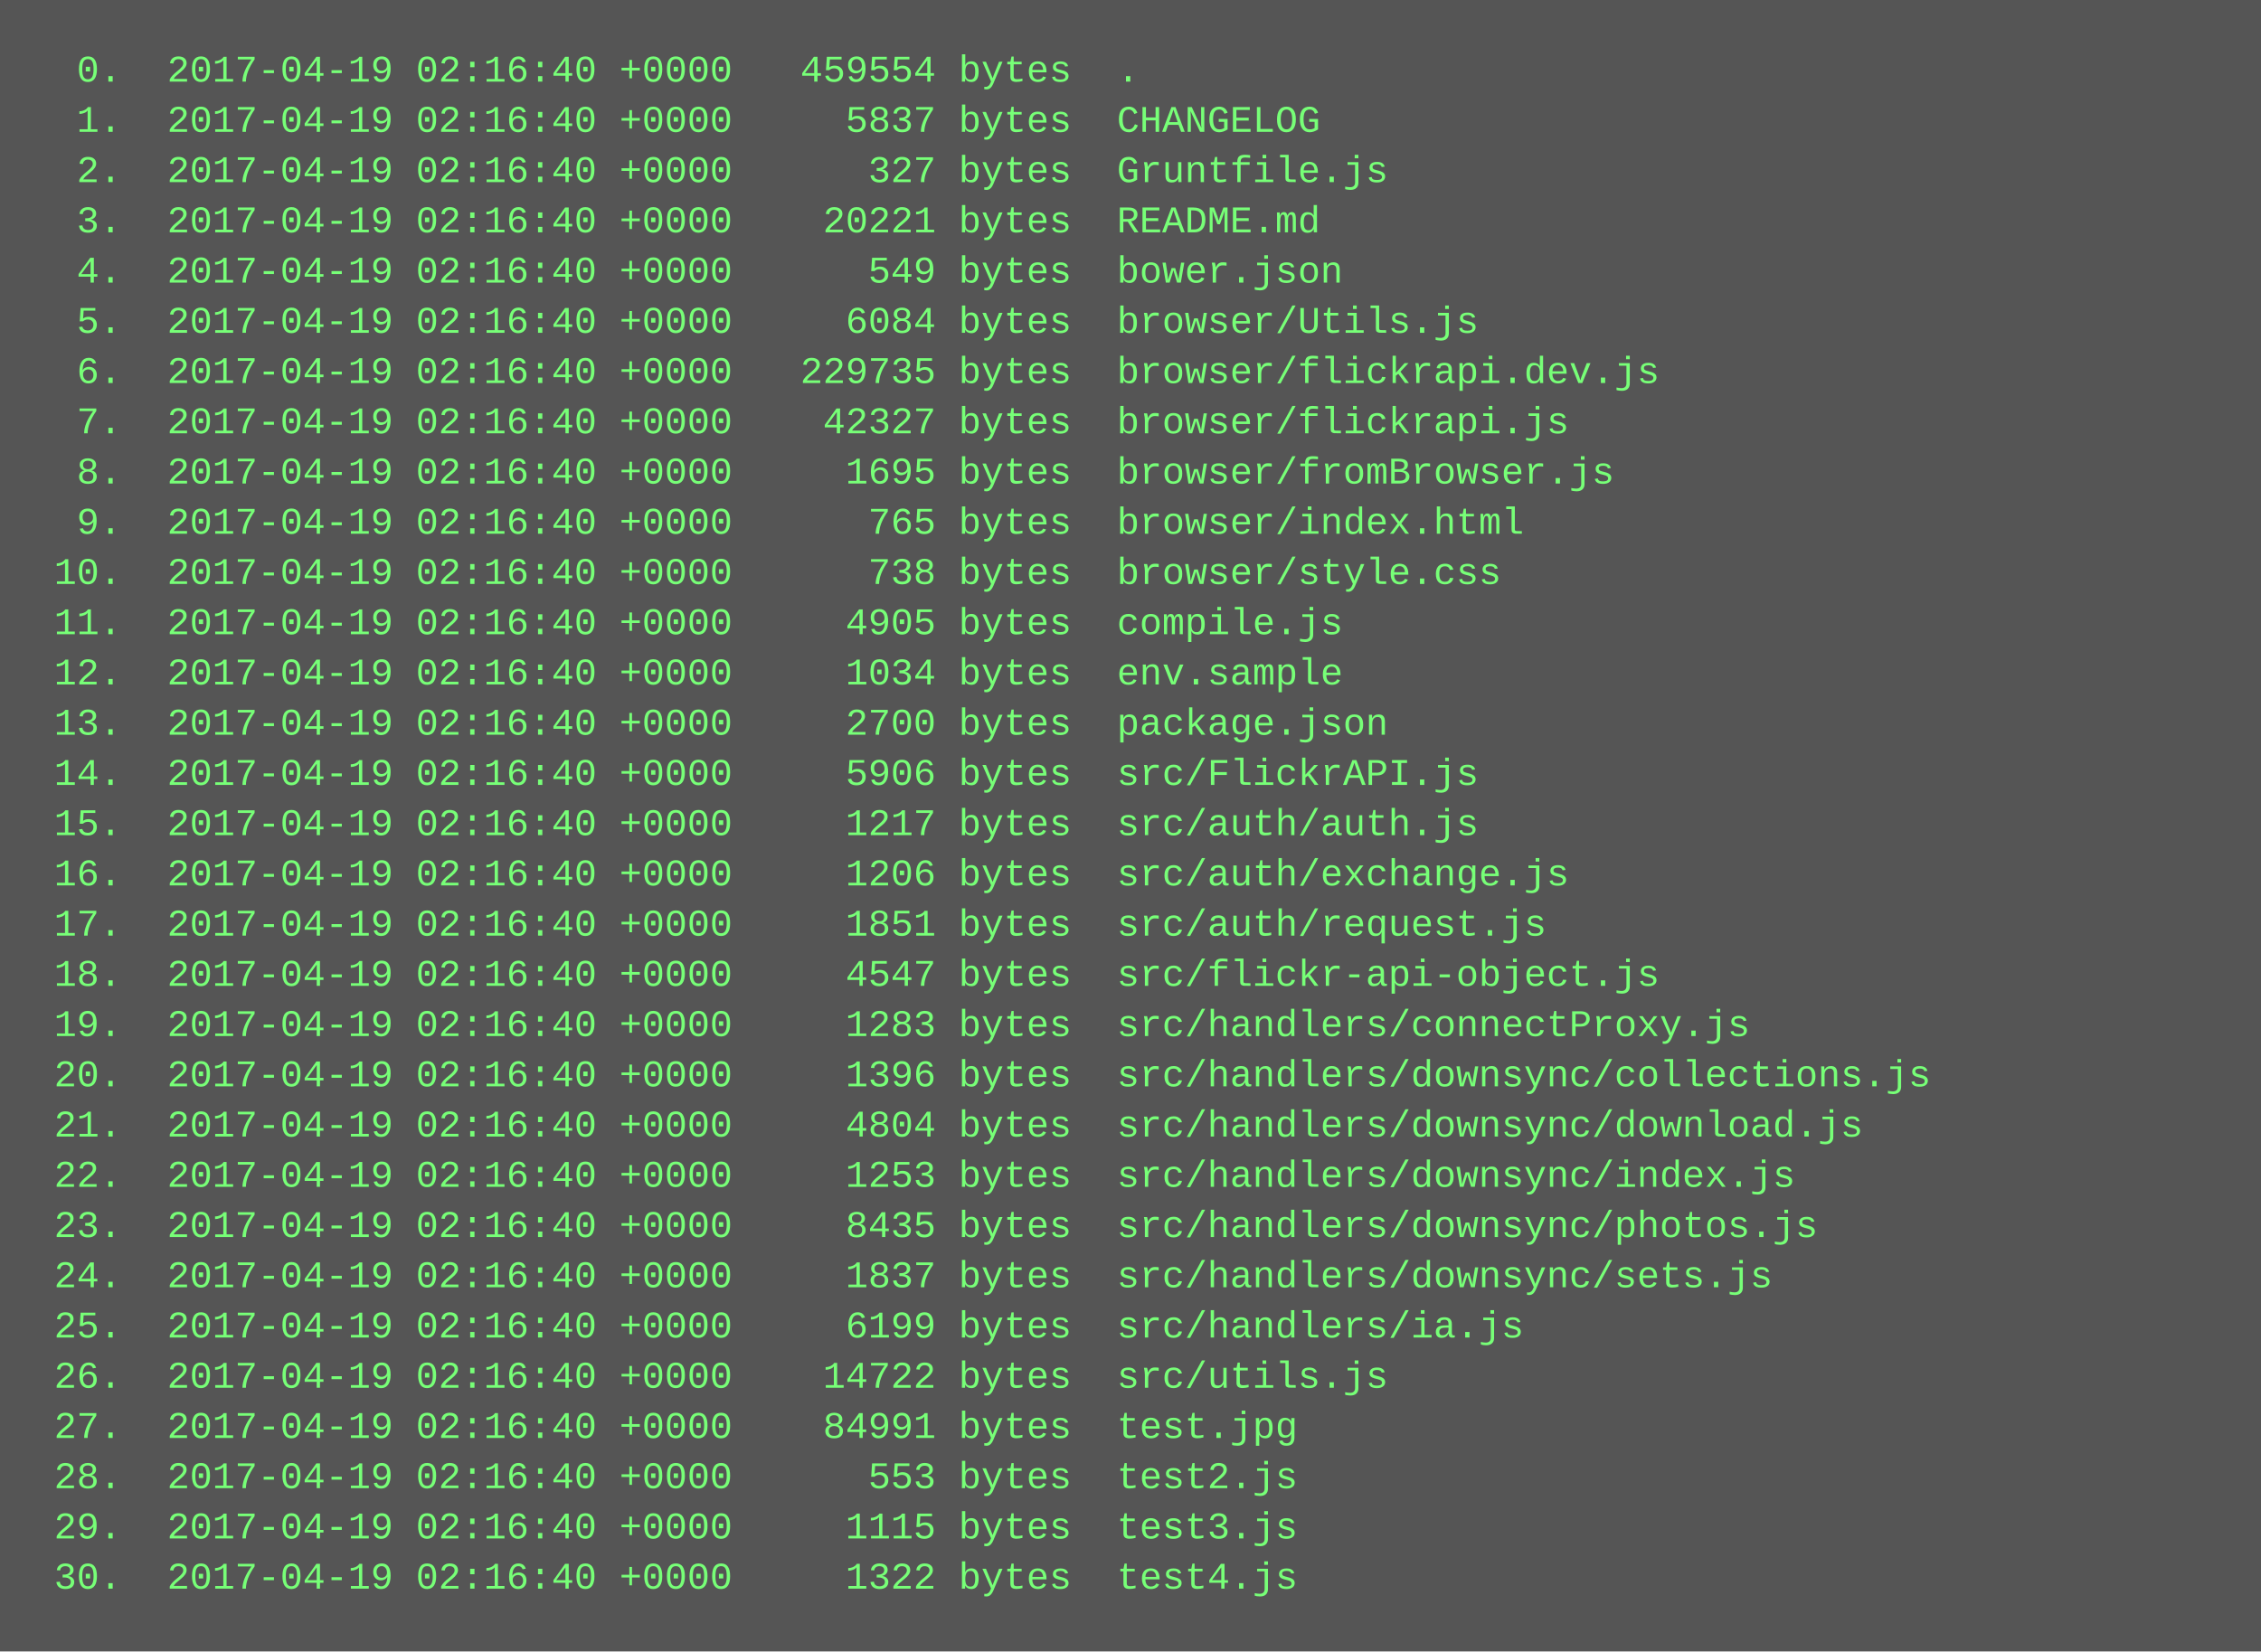
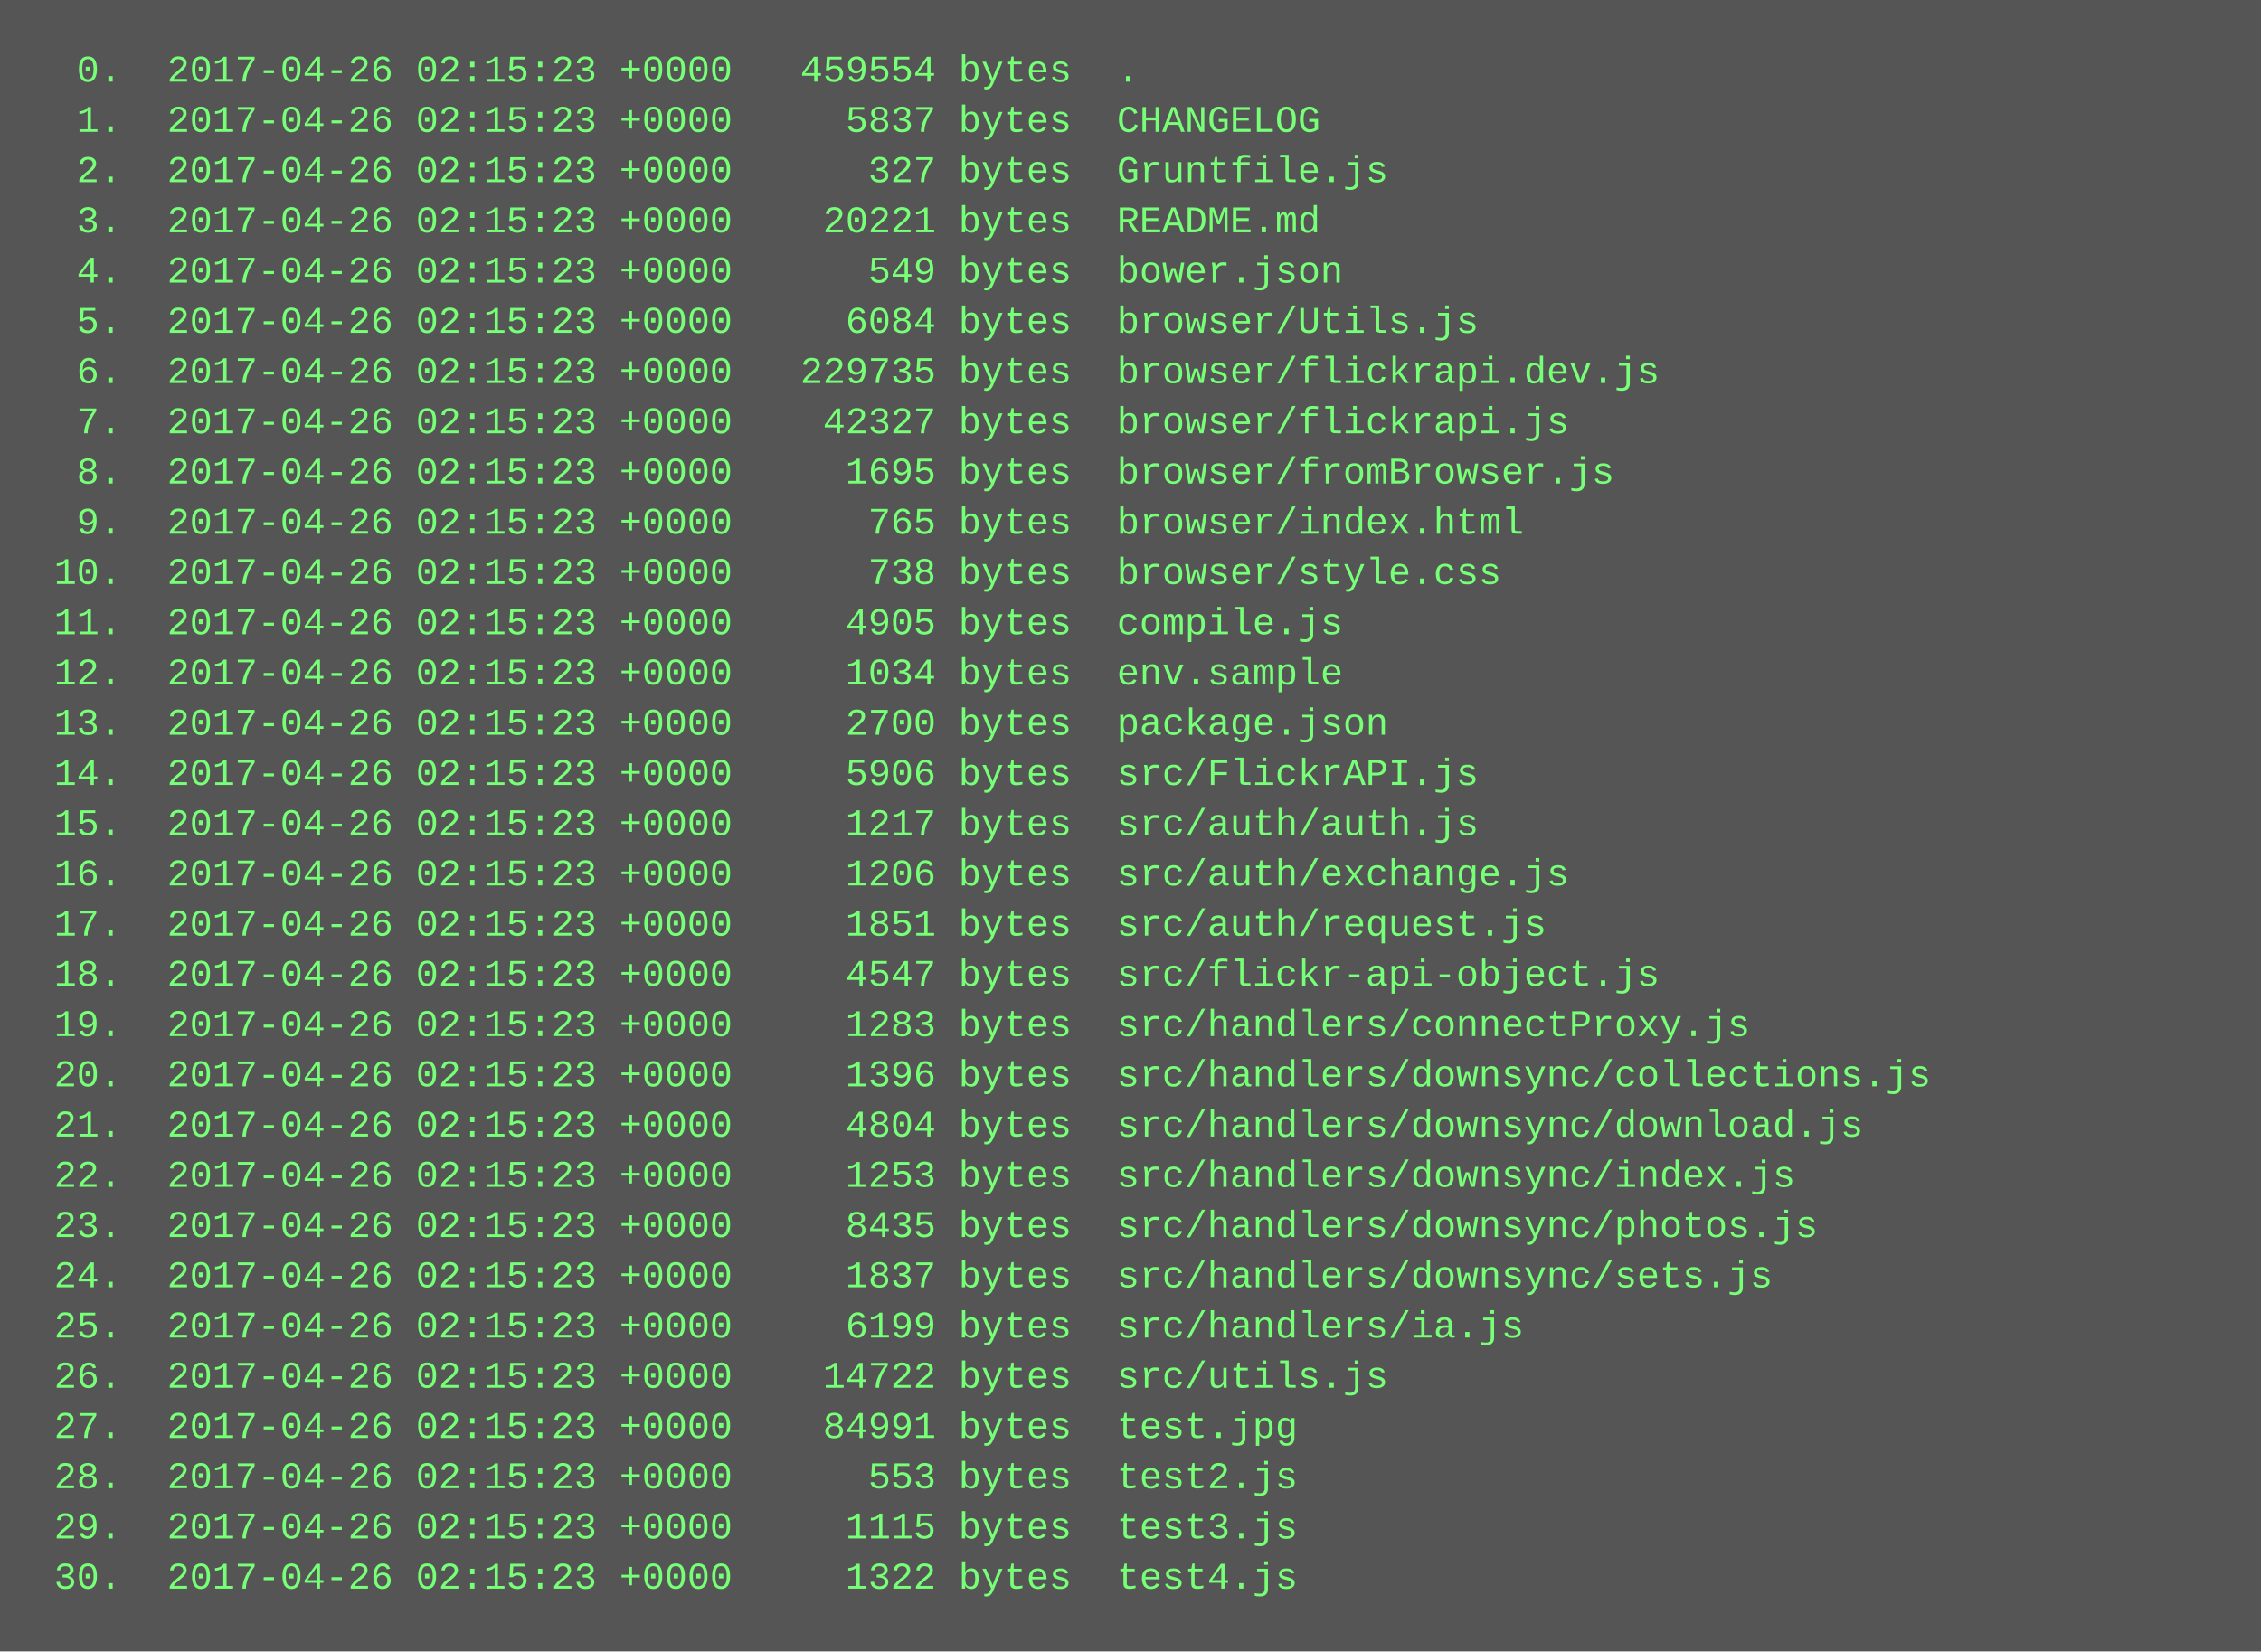
<svg xmlns="http://www.w3.org/2000/svg" height="526" width="720">
  <rect height="526" fill="#555" width="720" />
  <text fill="#7f7" font-family="Courier New" font-size="12" xml:space="preserve">
-     <tspan x="10" y="26">  0.  2017-04-19 02:16:40 +0000   459554 bytes  .</tspan>
-     <tspan x="10" y="42">  1.  2017-04-19 02:16:40 +0000     5837 bytes  CHANGELOG</tspan>
-     <tspan x="10" y="58">  2.  2017-04-19 02:16:40 +0000      327 bytes  Gruntfile.js</tspan>
-     <tspan x="10" y="74">  3.  2017-04-19 02:16:40 +0000    20221 bytes  README.md</tspan>
-     <tspan x="10" y="90">  4.  2017-04-19 02:16:40 +0000      549 bytes  bower.json</tspan>
-     <tspan x="10" y="106">  5.  2017-04-19 02:16:40 +0000     6084 bytes  browser/Utils.js</tspan>
-     <tspan x="10" y="122">  6.  2017-04-19 02:16:40 +0000   229735 bytes  browser/flickrapi.dev.js</tspan>
-     <tspan x="10" y="138">  7.  2017-04-19 02:16:40 +0000    42327 bytes  browser/flickrapi.js</tspan>
-     <tspan x="10" y="154">  8.  2017-04-19 02:16:40 +0000     1695 bytes  browser/fromBrowser.js</tspan>
-     <tspan x="10" y="170">  9.  2017-04-19 02:16:40 +0000      765 bytes  browser/index.html</tspan>
-     <tspan x="10" y="186"> 10.  2017-04-19 02:16:40 +0000      738 bytes  browser/style.css</tspan>
-     <tspan x="10" y="202"> 11.  2017-04-19 02:16:40 +0000     4905 bytes  compile.js</tspan>
-     <tspan x="10" y="218"> 12.  2017-04-19 02:16:40 +0000     1034 bytes  env.sample</tspan>
-     <tspan x="10" y="234"> 13.  2017-04-19 02:16:40 +0000     2700 bytes  package.json</tspan>
-     <tspan x="10" y="250"> 14.  2017-04-19 02:16:40 +0000     5906 bytes  src/FlickrAPI.js</tspan>
-     <tspan x="10" y="266"> 15.  2017-04-19 02:16:40 +0000     1217 bytes  src/auth/auth.js</tspan>
-     <tspan x="10" y="282"> 16.  2017-04-19 02:16:40 +0000     1206 bytes  src/auth/exchange.js</tspan>
-     <tspan x="10" y="298"> 17.  2017-04-19 02:16:40 +0000     1851 bytes  src/auth/request.js</tspan>
-     <tspan x="10" y="314"> 18.  2017-04-19 02:16:40 +0000     4547 bytes  src/flickr-api-object.js</tspan>
-     <tspan x="10" y="330"> 19.  2017-04-19 02:16:40 +0000     1283 bytes  src/handlers/connectProxy.js</tspan>
-     <tspan x="10" y="346"> 20.  2017-04-19 02:16:40 +0000     1396 bytes  src/handlers/downsync/collections.js</tspan>
-     <tspan x="10" y="362"> 21.  2017-04-19 02:16:40 +0000     4804 bytes  src/handlers/downsync/download.js</tspan>
-     <tspan x="10" y="378"> 22.  2017-04-19 02:16:40 +0000     1253 bytes  src/handlers/downsync/index.js</tspan>
-     <tspan x="10" y="394"> 23.  2017-04-19 02:16:40 +0000     8435 bytes  src/handlers/downsync/photos.js</tspan>
-     <tspan x="10" y="410"> 24.  2017-04-19 02:16:40 +0000     1837 bytes  src/handlers/downsync/sets.js</tspan>
-     <tspan x="10" y="426"> 25.  2017-04-19 02:16:40 +0000     6199 bytes  src/handlers/ia.js</tspan>
-     <tspan x="10" y="442"> 26.  2017-04-19 02:16:40 +0000    14722 bytes  src/utils.js</tspan>
-     <tspan x="10" y="458"> 27.  2017-04-19 02:16:40 +0000    84991 bytes  test.jpg</tspan>
-     <tspan x="10" y="474"> 28.  2017-04-19 02:16:40 +0000      553 bytes  test2.js</tspan>
-     <tspan x="10" y="490"> 29.  2017-04-19 02:16:40 +0000     1115 bytes  test3.js</tspan>
-     <tspan x="10" y="506"> 30.  2017-04-19 02:16:40 +0000     1322 bytes  test4.js</tspan>
+     <tspan x="10" y="26">  0.  2017-04-26 02:15:23 +0000   459554 bytes  .</tspan>
+     <tspan x="10" y="42">  1.  2017-04-26 02:15:23 +0000     5837 bytes  CHANGELOG</tspan>
+     <tspan x="10" y="58">  2.  2017-04-26 02:15:23 +0000      327 bytes  Gruntfile.js</tspan>
+     <tspan x="10" y="74">  3.  2017-04-26 02:15:23 +0000    20221 bytes  README.md</tspan>
+     <tspan x="10" y="90">  4.  2017-04-26 02:15:23 +0000      549 bytes  bower.json</tspan>
+     <tspan x="10" y="106">  5.  2017-04-26 02:15:23 +0000     6084 bytes  browser/Utils.js</tspan>
+     <tspan x="10" y="122">  6.  2017-04-26 02:15:23 +0000   229735 bytes  browser/flickrapi.dev.js</tspan>
+     <tspan x="10" y="138">  7.  2017-04-26 02:15:23 +0000    42327 bytes  browser/flickrapi.js</tspan>
+     <tspan x="10" y="154">  8.  2017-04-26 02:15:23 +0000     1695 bytes  browser/fromBrowser.js</tspan>
+     <tspan x="10" y="170">  9.  2017-04-26 02:15:23 +0000      765 bytes  browser/index.html</tspan>
+     <tspan x="10" y="186"> 10.  2017-04-26 02:15:23 +0000      738 bytes  browser/style.css</tspan>
+     <tspan x="10" y="202"> 11.  2017-04-26 02:15:23 +0000     4905 bytes  compile.js</tspan>
+     <tspan x="10" y="218"> 12.  2017-04-26 02:15:23 +0000     1034 bytes  env.sample</tspan>
+     <tspan x="10" y="234"> 13.  2017-04-26 02:15:23 +0000     2700 bytes  package.json</tspan>
+     <tspan x="10" y="250"> 14.  2017-04-26 02:15:23 +0000     5906 bytes  src/FlickrAPI.js</tspan>
+     <tspan x="10" y="266"> 15.  2017-04-26 02:15:23 +0000     1217 bytes  src/auth/auth.js</tspan>
+     <tspan x="10" y="282"> 16.  2017-04-26 02:15:23 +0000     1206 bytes  src/auth/exchange.js</tspan>
+     <tspan x="10" y="298"> 17.  2017-04-26 02:15:23 +0000     1851 bytes  src/auth/request.js</tspan>
+     <tspan x="10" y="314"> 18.  2017-04-26 02:15:23 +0000     4547 bytes  src/flickr-api-object.js</tspan>
+     <tspan x="10" y="330"> 19.  2017-04-26 02:15:23 +0000     1283 bytes  src/handlers/connectProxy.js</tspan>
+     <tspan x="10" y="346"> 20.  2017-04-26 02:15:23 +0000     1396 bytes  src/handlers/downsync/collections.js</tspan>
+     <tspan x="10" y="362"> 21.  2017-04-26 02:15:23 +0000     4804 bytes  src/handlers/downsync/download.js</tspan>
+     <tspan x="10" y="378"> 22.  2017-04-26 02:15:23 +0000     1253 bytes  src/handlers/downsync/index.js</tspan>
+     <tspan x="10" y="394"> 23.  2017-04-26 02:15:23 +0000     8435 bytes  src/handlers/downsync/photos.js</tspan>
+     <tspan x="10" y="410"> 24.  2017-04-26 02:15:23 +0000     1837 bytes  src/handlers/downsync/sets.js</tspan>
+     <tspan x="10" y="426"> 25.  2017-04-26 02:15:23 +0000     6199 bytes  src/handlers/ia.js</tspan>
+     <tspan x="10" y="442"> 26.  2017-04-26 02:15:23 +0000    14722 bytes  src/utils.js</tspan>
+     <tspan x="10" y="458"> 27.  2017-04-26 02:15:23 +0000    84991 bytes  test.jpg</tspan>
+     <tspan x="10" y="474"> 28.  2017-04-26 02:15:23 +0000      553 bytes  test2.js</tspan>
+     <tspan x="10" y="490"> 29.  2017-04-26 02:15:23 +0000     1115 bytes  test3.js</tspan>
+     <tspan x="10" y="506"> 30.  2017-04-26 02:15:23 +0000     1322 bytes  test4.js</tspan>
  </text>
</svg>
